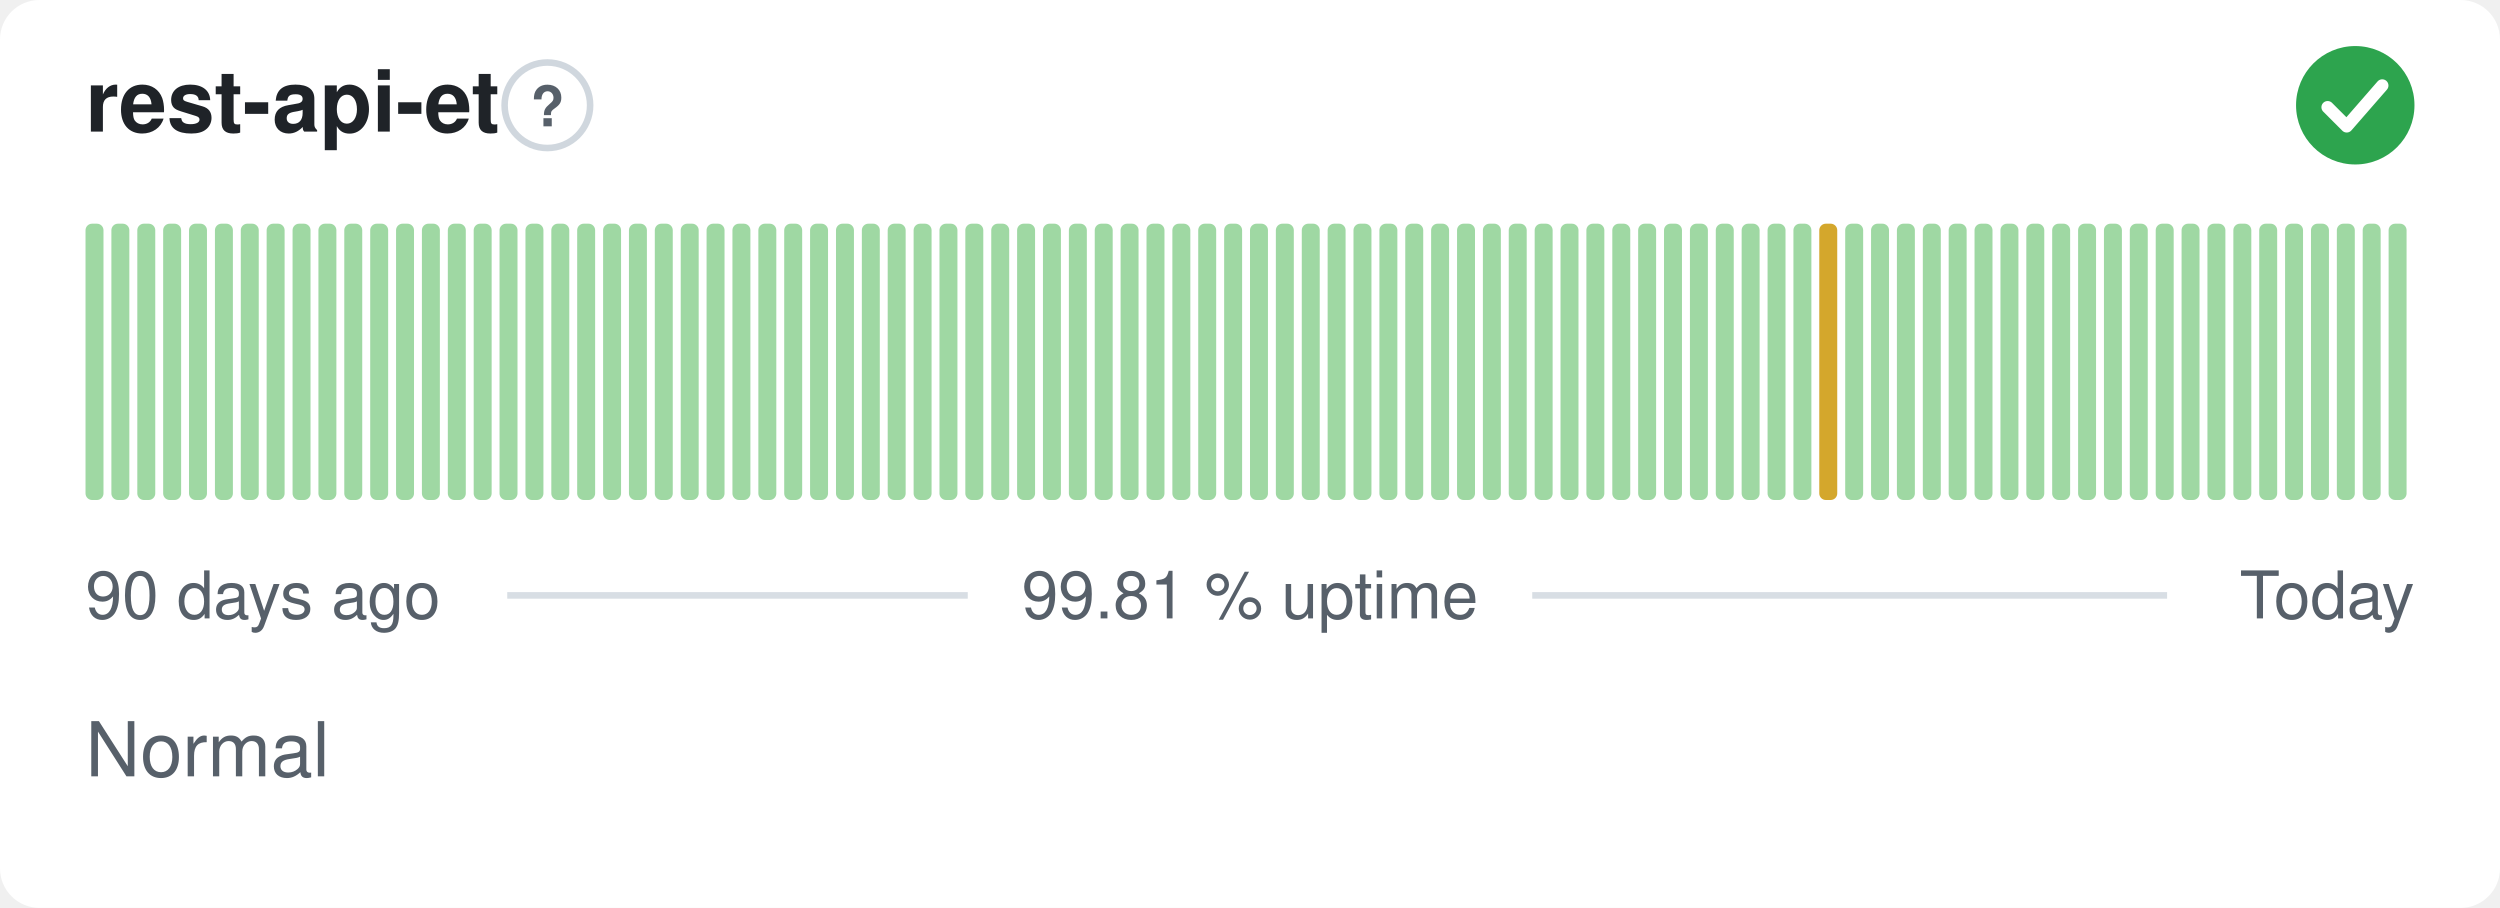
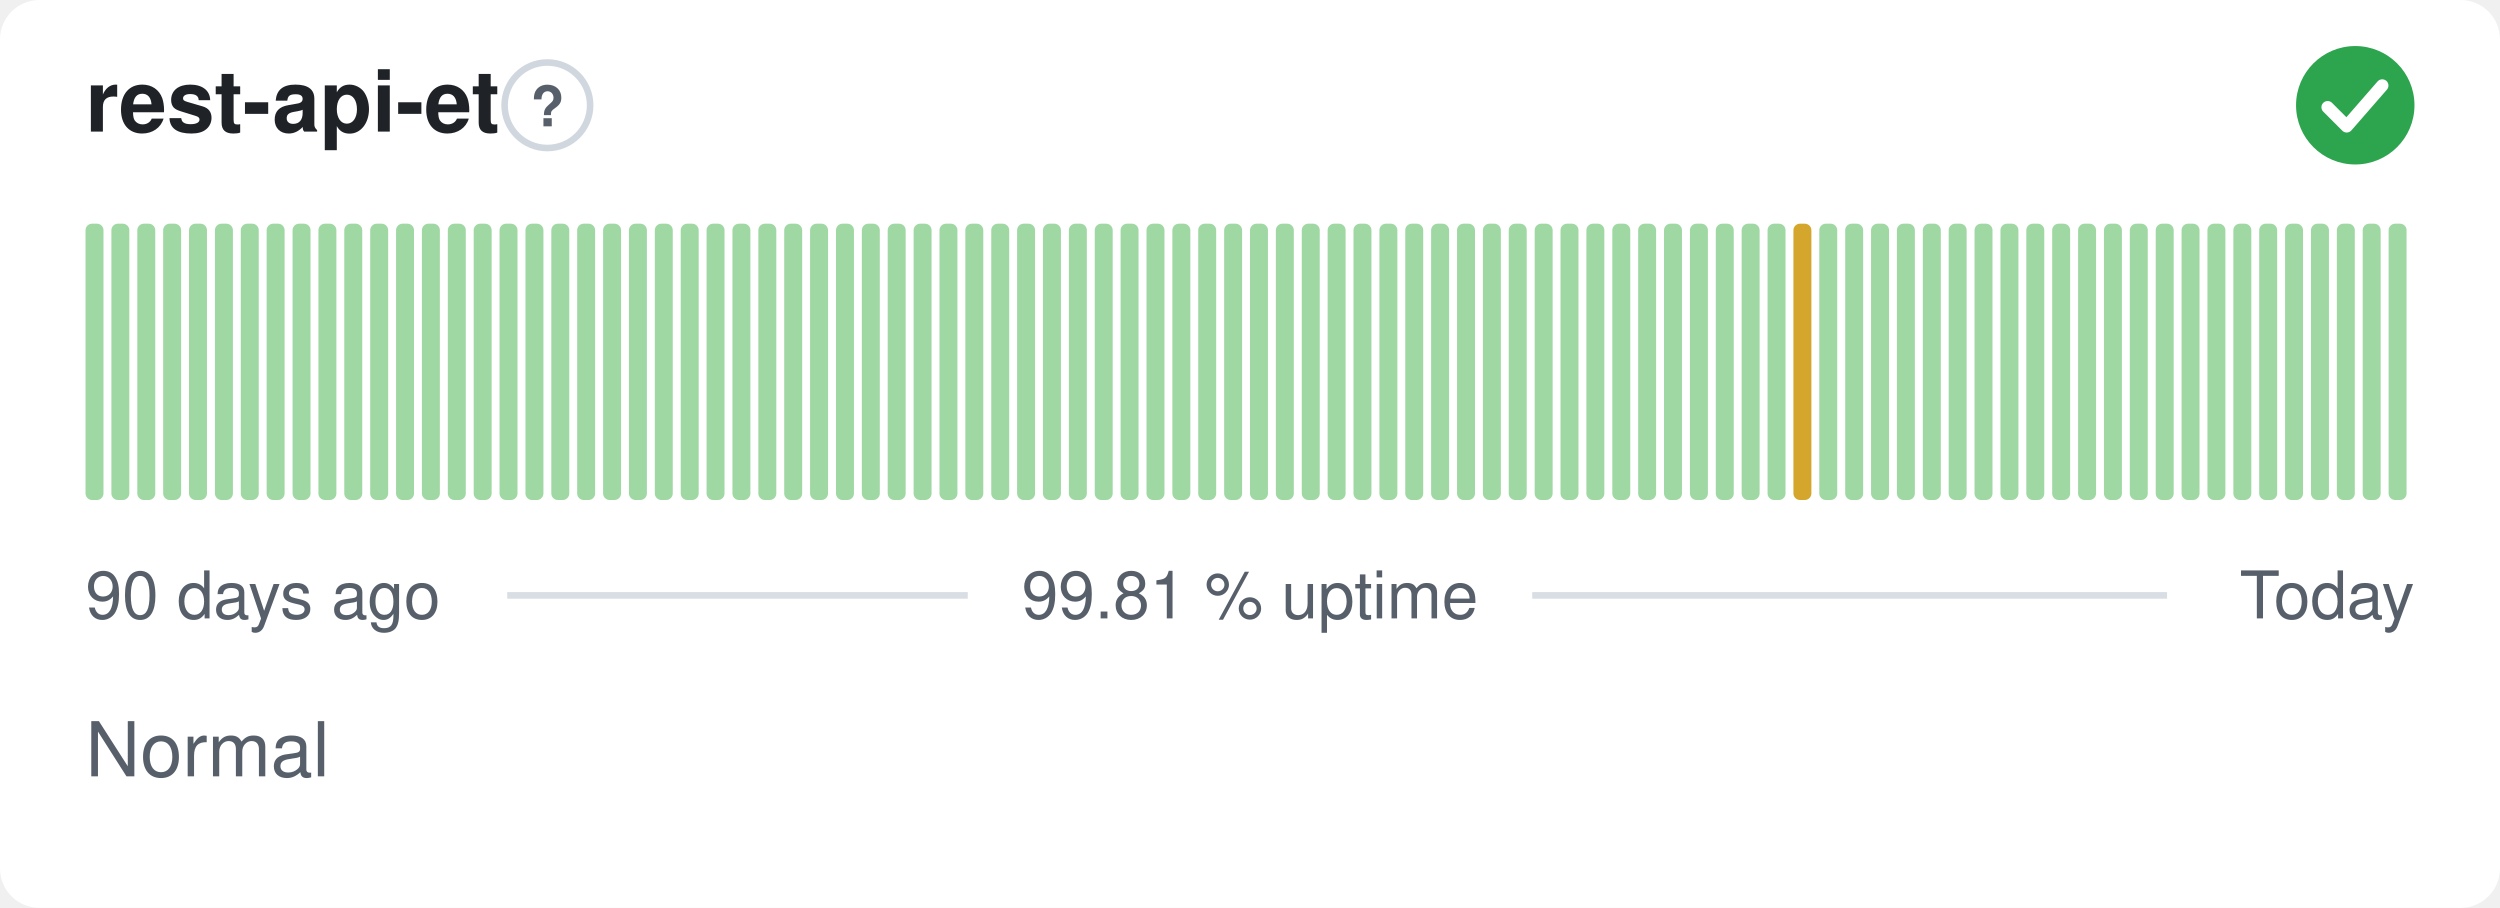
<svg xmlns="http://www.w3.org/2000/svg" width="380" height="138" viewBox="0 0 380 138" role="img" aria-label="rest-api-et: Normal, 99.81 % uptime over the last 90 days" font-family="-apple-system,BlinkMacSystemFont,'Segoe UI',Helvetica,Arial,sans-serif">
  <style>
    @media (prefers-color-scheme: dark) {
      .bg { fill: #0d1117 }
      .title { fill: #e6edf3 }
      .muted { fill: #8b949e }
      .hint { stroke: #30363d }
      .rule { stroke: #30363d }
      .nodata { fill: #21262d }
    }
  </style>
  <rect class="bg" width="380" height="138" rx="6" fill="#ffffff" />
  <text class="title" x="13" y="20" font-size="13" font-weight="600" fill="#1f2328">rest-api-et</text>
  <circle class="hint" cx="83.2" cy="16" r="6.5" fill="none" stroke="#d0d7de" stroke-width="1" />
  <text class="muted" x="83.2" y="19.2" text-anchor="middle" font-size="8.5" font-weight="700" fill="#57606a">?</text>
  <circle cx="358" cy="16" r="9" fill="#2da44e" />
  <path d="M353.80 16.30l2.90 2.90 5.40 -6.20" fill="none" stroke="#fff" stroke-width="1.89" stroke-linecap="round" stroke-linejoin="round" />
  <rect x="13.00" y="34.00" width="2.73" height="42.00" rx="1" fill="#9fd8a3" />
  <rect x="16.93" y="34.00" width="2.73" height="42.00" rx="1" fill="#9fd8a3" />
  <rect x="20.87" y="34.00" width="2.73" height="42.00" rx="1" fill="#9fd8a3" />
  <rect x="24.80" y="34.00" width="2.73" height="42.00" rx="1" fill="#9fd8a3" />
  <rect x="28.73" y="34.00" width="2.73" height="42.00" rx="1" fill="#9fd8a3" />
  <rect x="32.67" y="34.00" width="2.73" height="42.00" rx="1" fill="#9fd8a3" />
  <rect x="36.60" y="34.00" width="2.73" height="42.00" rx="1" fill="#9fd8a3" />
  <rect x="40.53" y="34.00" width="2.73" height="42.00" rx="1" fill="#9fd8a3" />
  <rect x="44.47" y="34.00" width="2.73" height="42.00" rx="1" fill="#9fd8a3" />
  <rect x="48.40" y="34.00" width="2.73" height="42.00" rx="1" fill="#9fd8a3" />
  <rect x="52.33" y="34.00" width="2.73" height="42.00" rx="1" fill="#9fd8a3" />
  <rect x="56.27" y="34.00" width="2.73" height="42.00" rx="1" fill="#9fd8a3" />
  <rect x="60.20" y="34.00" width="2.73" height="42.00" rx="1" fill="#9fd8a3" />
  <rect x="64.13" y="34.00" width="2.73" height="42.00" rx="1" fill="#9fd8a3" />
  <rect x="68.07" y="34.00" width="2.73" height="42.00" rx="1" fill="#9fd8a3" />
  <rect x="72.00" y="34.00" width="2.73" height="42.00" rx="1" fill="#9fd8a3" />
  <rect x="75.93" y="34.00" width="2.73" height="42.00" rx="1" fill="#9fd8a3" />
  <rect x="79.87" y="34.00" width="2.73" height="42.00" rx="1" fill="#9fd8a3" />
  <rect x="83.80" y="34.00" width="2.73" height="42.00" rx="1" fill="#9fd8a3" />
  <rect x="87.73" y="34.00" width="2.73" height="42.00" rx="1" fill="#9fd8a3" />
  <rect x="91.67" y="34.00" width="2.73" height="42.00" rx="1" fill="#9fd8a3" />
  <rect x="95.60" y="34.00" width="2.73" height="42.00" rx="1" fill="#9fd8a3" />
  <rect x="99.53" y="34.00" width="2.73" height="42.00" rx="1" fill="#9fd8a3" />
  <rect x="103.47" y="34.00" width="2.73" height="42.00" rx="1" fill="#9fd8a3" />
  <rect x="107.40" y="34.00" width="2.73" height="42.00" rx="1" fill="#9fd8a3" />
  <rect x="111.33" y="34.00" width="2.73" height="42.00" rx="1" fill="#9fd8a3" />
  <rect x="115.27" y="34.00" width="2.73" height="42.00" rx="1" fill="#9fd8a3" />
  <rect x="119.20" y="34.00" width="2.73" height="42.00" rx="1" fill="#9fd8a3" />
  <rect x="123.13" y="34.00" width="2.73" height="42.00" rx="1" fill="#9fd8a3" />
  <rect x="127.07" y="34.00" width="2.73" height="42.00" rx="1" fill="#9fd8a3" />
  <rect x="131.00" y="34.00" width="2.73" height="42.00" rx="1" fill="#9fd8a3" />
  <rect x="134.93" y="34.00" width="2.73" height="42.00" rx="1" fill="#9fd8a3" />
  <rect x="138.87" y="34.00" width="2.73" height="42.00" rx="1" fill="#9fd8a3" />
  <rect x="142.80" y="34.00" width="2.73" height="42.00" rx="1" fill="#9fd8a3" />
  <rect x="146.73" y="34.00" width="2.73" height="42.00" rx="1" fill="#9fd8a3" />
  <rect x="150.67" y="34.00" width="2.73" height="42.00" rx="1" fill="#9fd8a3" />
  <rect x="154.60" y="34.00" width="2.73" height="42.00" rx="1" fill="#9fd8a3" />
  <rect x="158.53" y="34.00" width="2.73" height="42.00" rx="1" fill="#9fd8a3" />
  <rect x="162.47" y="34.00" width="2.73" height="42.00" rx="1" fill="#9fd8a3" />
  <rect x="166.40" y="34.00" width="2.73" height="42.00" rx="1" fill="#9fd8a3" />
  <rect x="170.33" y="34.00" width="2.73" height="42.00" rx="1" fill="#9fd8a3" />
  <rect x="174.27" y="34.00" width="2.73" height="42.00" rx="1" fill="#9fd8a3" />
  <rect x="178.20" y="34.00" width="2.73" height="42.00" rx="1" fill="#9fd8a3" />
  <rect x="182.13" y="34.00" width="2.73" height="42.00" rx="1" fill="#9fd8a3" />
  <rect x="186.07" y="34.00" width="2.73" height="42.00" rx="1" fill="#9fd8a3" />
  <rect x="190.00" y="34.00" width="2.73" height="42.00" rx="1" fill="#9fd8a3" />
  <rect x="193.93" y="34.00" width="2.73" height="42.00" rx="1" fill="#9fd8a3" />
  <rect x="197.87" y="34.00" width="2.73" height="42.00" rx="1" fill="#9fd8a3" />
  <rect x="201.80" y="34.00" width="2.73" height="42.00" rx="1" fill="#9fd8a3" />
  <rect x="205.73" y="34.00" width="2.73" height="42.00" rx="1" fill="#9fd8a3" />
  <rect x="209.67" y="34.00" width="2.73" height="42.00" rx="1" fill="#9fd8a3" />
  <rect x="213.60" y="34.00" width="2.73" height="42.00" rx="1" fill="#9fd8a3" />
  <rect x="217.53" y="34.00" width="2.73" height="42.00" rx="1" fill="#9fd8a3" />
  <rect x="221.47" y="34.00" width="2.73" height="42.00" rx="1" fill="#9fd8a3" />
  <rect x="225.40" y="34.00" width="2.73" height="42.00" rx="1" fill="#9fd8a3" />
  <rect x="229.33" y="34.00" width="2.73" height="42.00" rx="1" fill="#9fd8a3" />
  <rect x="233.27" y="34.00" width="2.73" height="42.00" rx="1" fill="#9fd8a3" />
  <rect x="237.20" y="34.00" width="2.73" height="42.00" rx="1" fill="#9fd8a3" />
  <rect x="241.13" y="34.00" width="2.73" height="42.00" rx="1" fill="#9fd8a3" />
  <rect x="245.07" y="34.00" width="2.73" height="42.00" rx="1" fill="#9fd8a3" />
  <rect x="249.00" y="34.00" width="2.73" height="42.00" rx="1" fill="#9fd8a3" />
  <rect x="252.93" y="34.00" width="2.73" height="42.00" rx="1" fill="#9fd8a3" />
  <rect x="256.87" y="34.00" width="2.73" height="42.00" rx="1" fill="#9fd8a3" />
  <rect x="260.80" y="34.00" width="2.73" height="42.00" rx="1" fill="#9fd8a3" />
  <rect x="264.73" y="34.00" width="2.73" height="42.00" rx="1" fill="#9fd8a3" />
  <rect x="268.67" y="34.00" width="2.73" height="42.00" rx="1" fill="#9fd8a3" />
-   <rect x="272.60" y="34.00" width="2.73" height="42.00" rx="1" fill="#9fd8a3" />
-   <rect x="276.53" y="34.00" width="2.73" height="42.00" rx="1" fill="#d4a72c" />
+   <rect x="272.60" y="34.00" width="2.73" height="42.00" rx="1" fill="#d4a72c" />
+   <rect x="276.53" y="34.00" width="2.73" height="42.00" rx="1" fill="#9fd8a3" />
  <rect x="280.47" y="34.00" width="2.73" height="42.00" rx="1" fill="#9fd8a3" />
  <rect x="284.40" y="34.00" width="2.73" height="42.00" rx="1" fill="#9fd8a3" />
  <rect x="288.33" y="34.00" width="2.73" height="42.00" rx="1" fill="#9fd8a3" />
  <rect x="292.27" y="34.00" width="2.73" height="42.00" rx="1" fill="#9fd8a3" />
  <rect x="296.20" y="34.00" width="2.73" height="42.00" rx="1" fill="#9fd8a3" />
  <rect x="300.13" y="34.00" width="2.73" height="42.00" rx="1" fill="#9fd8a3" />
  <rect x="304.07" y="34.00" width="2.73" height="42.00" rx="1" fill="#9fd8a3" />
  <rect x="308.00" y="34.00" width="2.73" height="42.00" rx="1" fill="#9fd8a3" />
  <rect x="311.93" y="34.00" width="2.73" height="42.00" rx="1" fill="#9fd8a3" />
  <rect x="315.87" y="34.00" width="2.73" height="42.00" rx="1" fill="#9fd8a3" />
  <rect x="319.80" y="34.00" width="2.73" height="42.00" rx="1" fill="#9fd8a3" />
  <rect x="323.73" y="34.00" width="2.73" height="42.00" rx="1" fill="#9fd8a3" />
  <rect x="327.67" y="34.00" width="2.73" height="42.00" rx="1" fill="#9fd8a3" />
  <rect x="331.60" y="34.00" width="2.73" height="42.00" rx="1" fill="#9fd8a3" />
  <rect x="335.53" y="34.00" width="2.73" height="42.00" rx="1" fill="#9fd8a3" />
  <rect x="339.47" y="34.00" width="2.73" height="42.00" rx="1" fill="#9fd8a3" />
  <rect x="343.40" y="34.00" width="2.73" height="42.00" rx="1" fill="#9fd8a3" />
  <rect x="347.33" y="34.00" width="2.73" height="42.00" rx="1" fill="#9fd8a3" />
  <rect x="351.27" y="34.00" width="2.73" height="42.00" rx="1" fill="#9fd8a3" />
  <rect x="355.20" y="34.00" width="2.73" height="42.00" rx="1" fill="#9fd8a3" />
  <rect x="359.13" y="34.00" width="2.73" height="42.00" rx="1" fill="#9fd8a3" />
  <rect x="363.07" y="34.00" width="2.73" height="42.00" rx="1" fill="#9fd8a3" />
  <text class="muted" x="13" y="94" font-size="10" fill="#57606a">90 days ago</text>
  <text class="muted" x="190" y="94" text-anchor="middle" font-size="10" fill="#57606a">99.81 % uptime</text>
  <text class="muted" x="367" y="94" text-anchor="end" font-size="10" fill="#57606a">Today</text>
  <line class="rule" x1="77.1" y1="90.5" x2="147.1" y2="90.5" stroke="#d8dee4" stroke-width="1" />
  <line class="rule" x1="232.9" y1="90.5" x2="329.4" y2="90.5" stroke="#d8dee4" stroke-width="1" />
  <text class="muted" x="13" y="118" font-size="11.5" fill="#57606a">Normal</text>
</svg>
